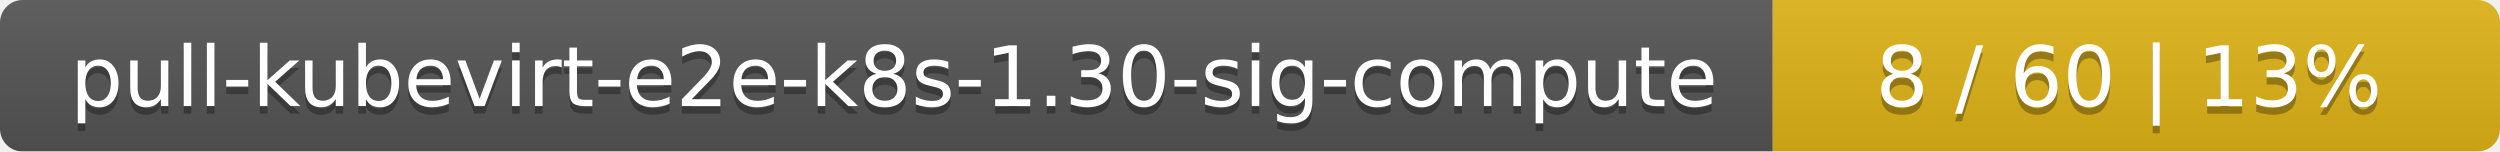
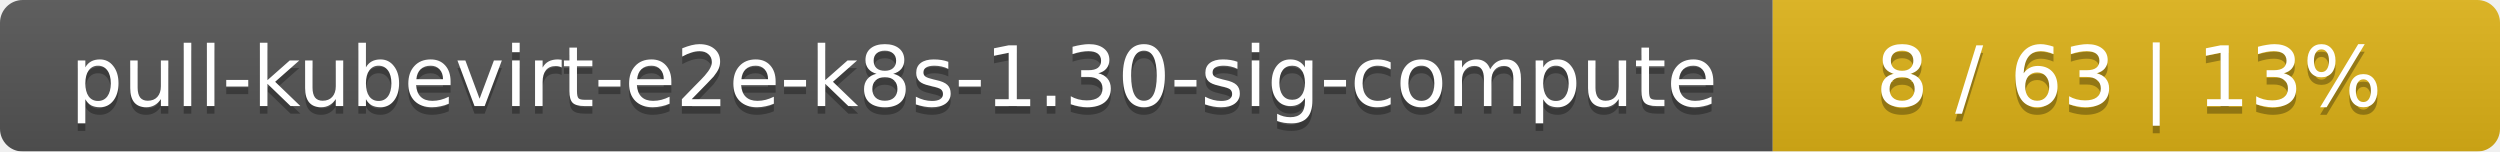
<svg xmlns="http://www.w3.org/2000/svg" width="330" height="20">
  <linearGradient id="smooth" x2="0" y2="100%">
    <stop offset="0" stop-color="#bbb" stop-opacity=".1" />
    <stop offset="1" stop-opacity=".1" />
  </linearGradient>
  <mask id="round">
    <rect width="330" height="20" rx="3" fill="#fff" />
  </mask>
  <g mask="url(#round)">
    <rect width="234" height="20" fill="#555" />
    <rect x="234" width="96" height="20" fill="#dfb317" />
    <rect width="330" height="20" fill="url(#smooth)" />
  </g>
  <g fill="#fff" text-anchor="middle" font-family="DejaVu Sans,Verdana,Geneva,sans-serif" font-size="11">
    <text x="118" y="15" fill="#010101" fill-opacity=".3">pull-kubevirt-e2e-k8s-1.30-sig-compute</text>
    <text x="118" y="14">pull-kubevirt-e2e-k8s-1.30-sig-compute</text>
-     <text x="281" y="15" fill="#010101" fill-opacity=".3">8 / 60    |    13%</text>
-     <text x="281" y="14">8 / 60    |    13%</text>
+     <text x="281" y="15" fill="#010101" fill-opacity=".3">8 / 63    |    13%</text>
+     <text x="281" y="14">8 / 63    |    13%</text>
  </g>
</svg>
